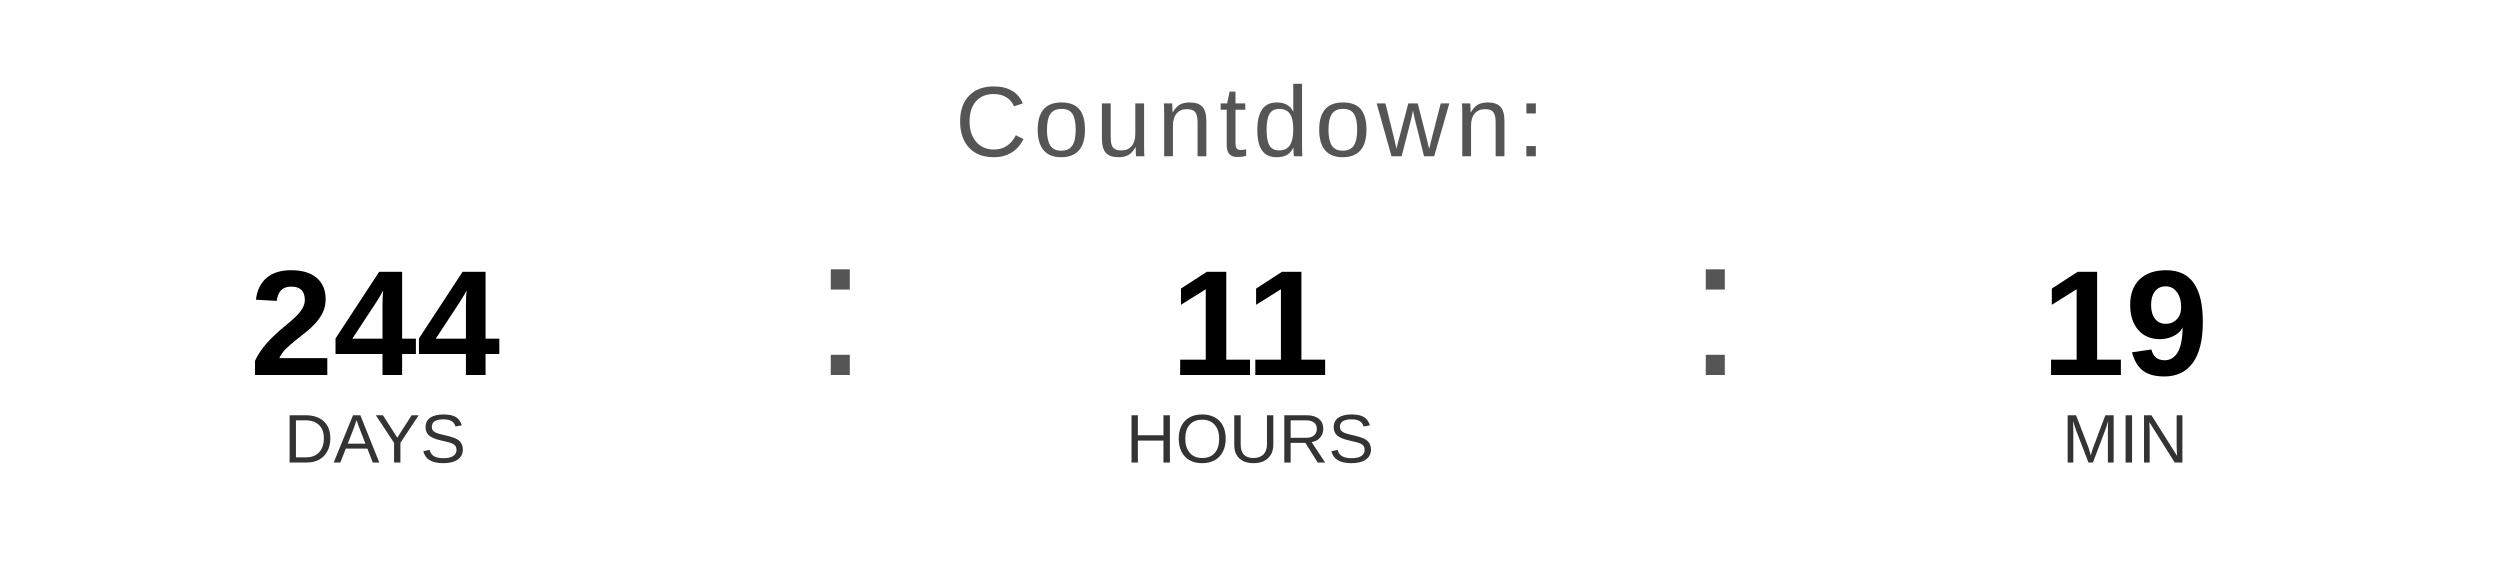
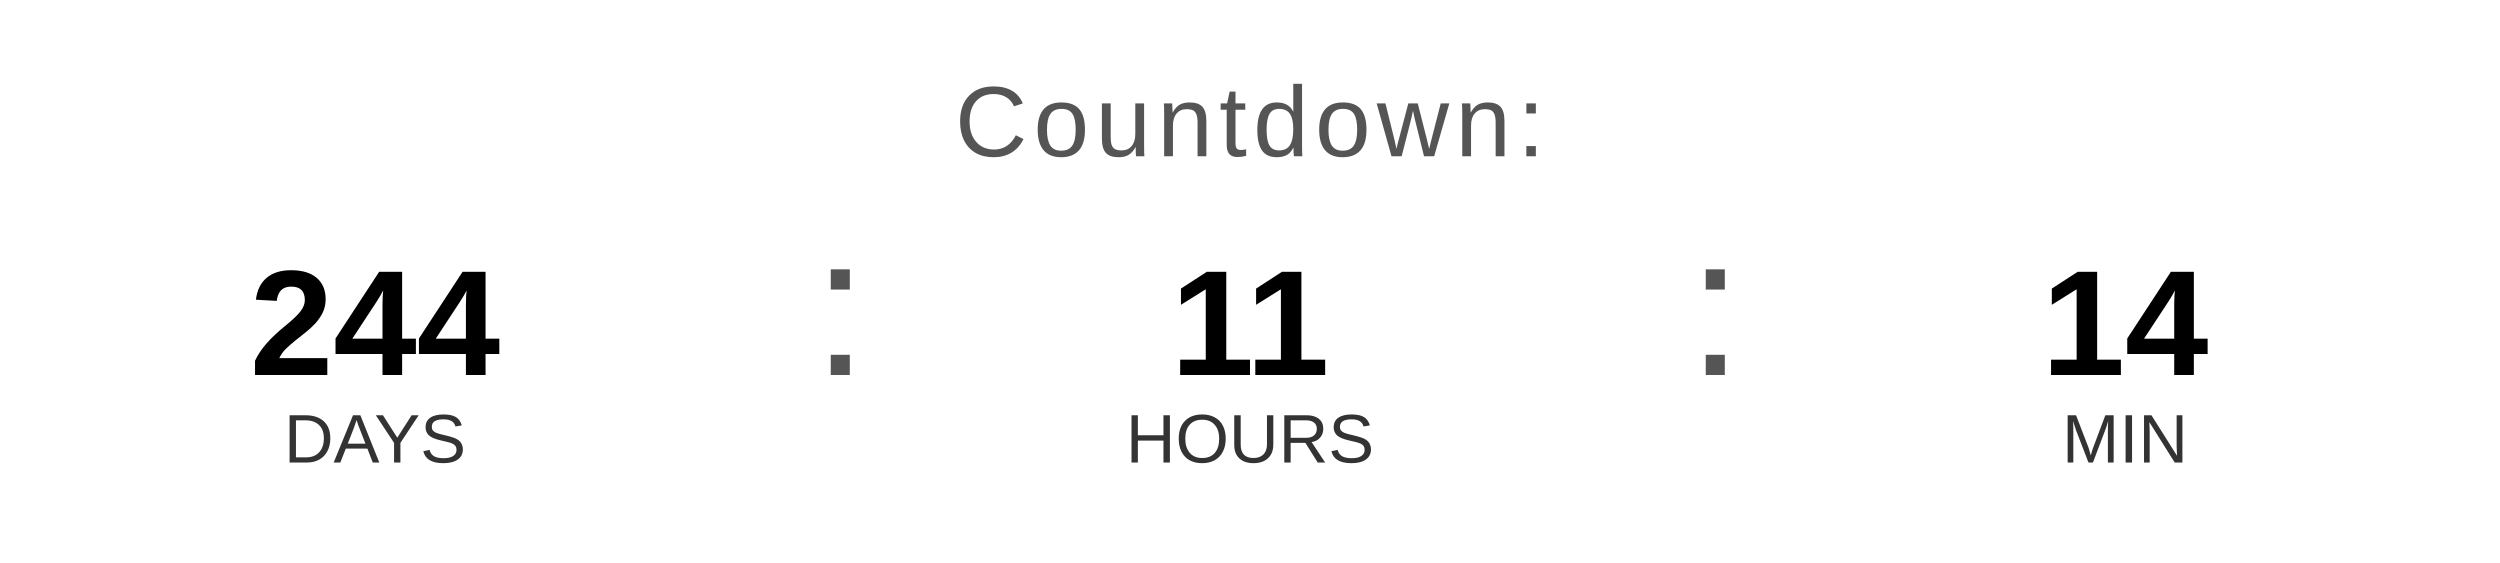
<svg xmlns="http://www.w3.org/2000/svg" width="400" height="90" viewBox="0 0 400 90">
  <text x="200" y="25" font-family="Arial, Helvetica, sans-serif" font-size="16" fill="#555555" text-anchor="middle" letter-spacing="1">
    Countdown:
  </text>
  <text x="60" y="60" font-family="Arial, Helvetica, sans-serif" font-size="24" font-weight="bold" fill="#000000" text-anchor="middle">244</text>
  <text x="60" y="74" font-family="Arial, Helvetica, sans-serif" font-size="11" fill="#333333" text-anchor="middle">DAYS</text>
  <text x="130" y="60" font-family="Arial, sans-serif" font-size="32" fill="#555555">:</text>
  <text x="200" y="60" font-family="Arial, Helvetica, sans-serif" font-size="24" font-weight="bold" fill="#000000" text-anchor="middle">11</text>
  <text x="200" y="74" font-family="Arial, Helvetica, sans-serif" font-size="11" fill="#333333" text-anchor="middle">HOURS</text>
  <text x="270" y="60" font-family="Arial, sans-serif" font-size="32" fill="#555555">:</text>
-   <text x="340" y="60" font-family="Arial, Helvetica, sans-serif" font-size="24" font-weight="bold" fill="#000000" text-anchor="middle">19</text>
+   <text x="340" y="60" font-family="Arial, Helvetica, sans-serif" font-size="24" font-weight="bold" fill="#000000" text-anchor="middle">14</text>
  <text x="340" y="74" font-family="Arial, Helvetica, sans-serif" font-size="11" fill="#333333" text-anchor="middle">MIN</text>
</svg>
